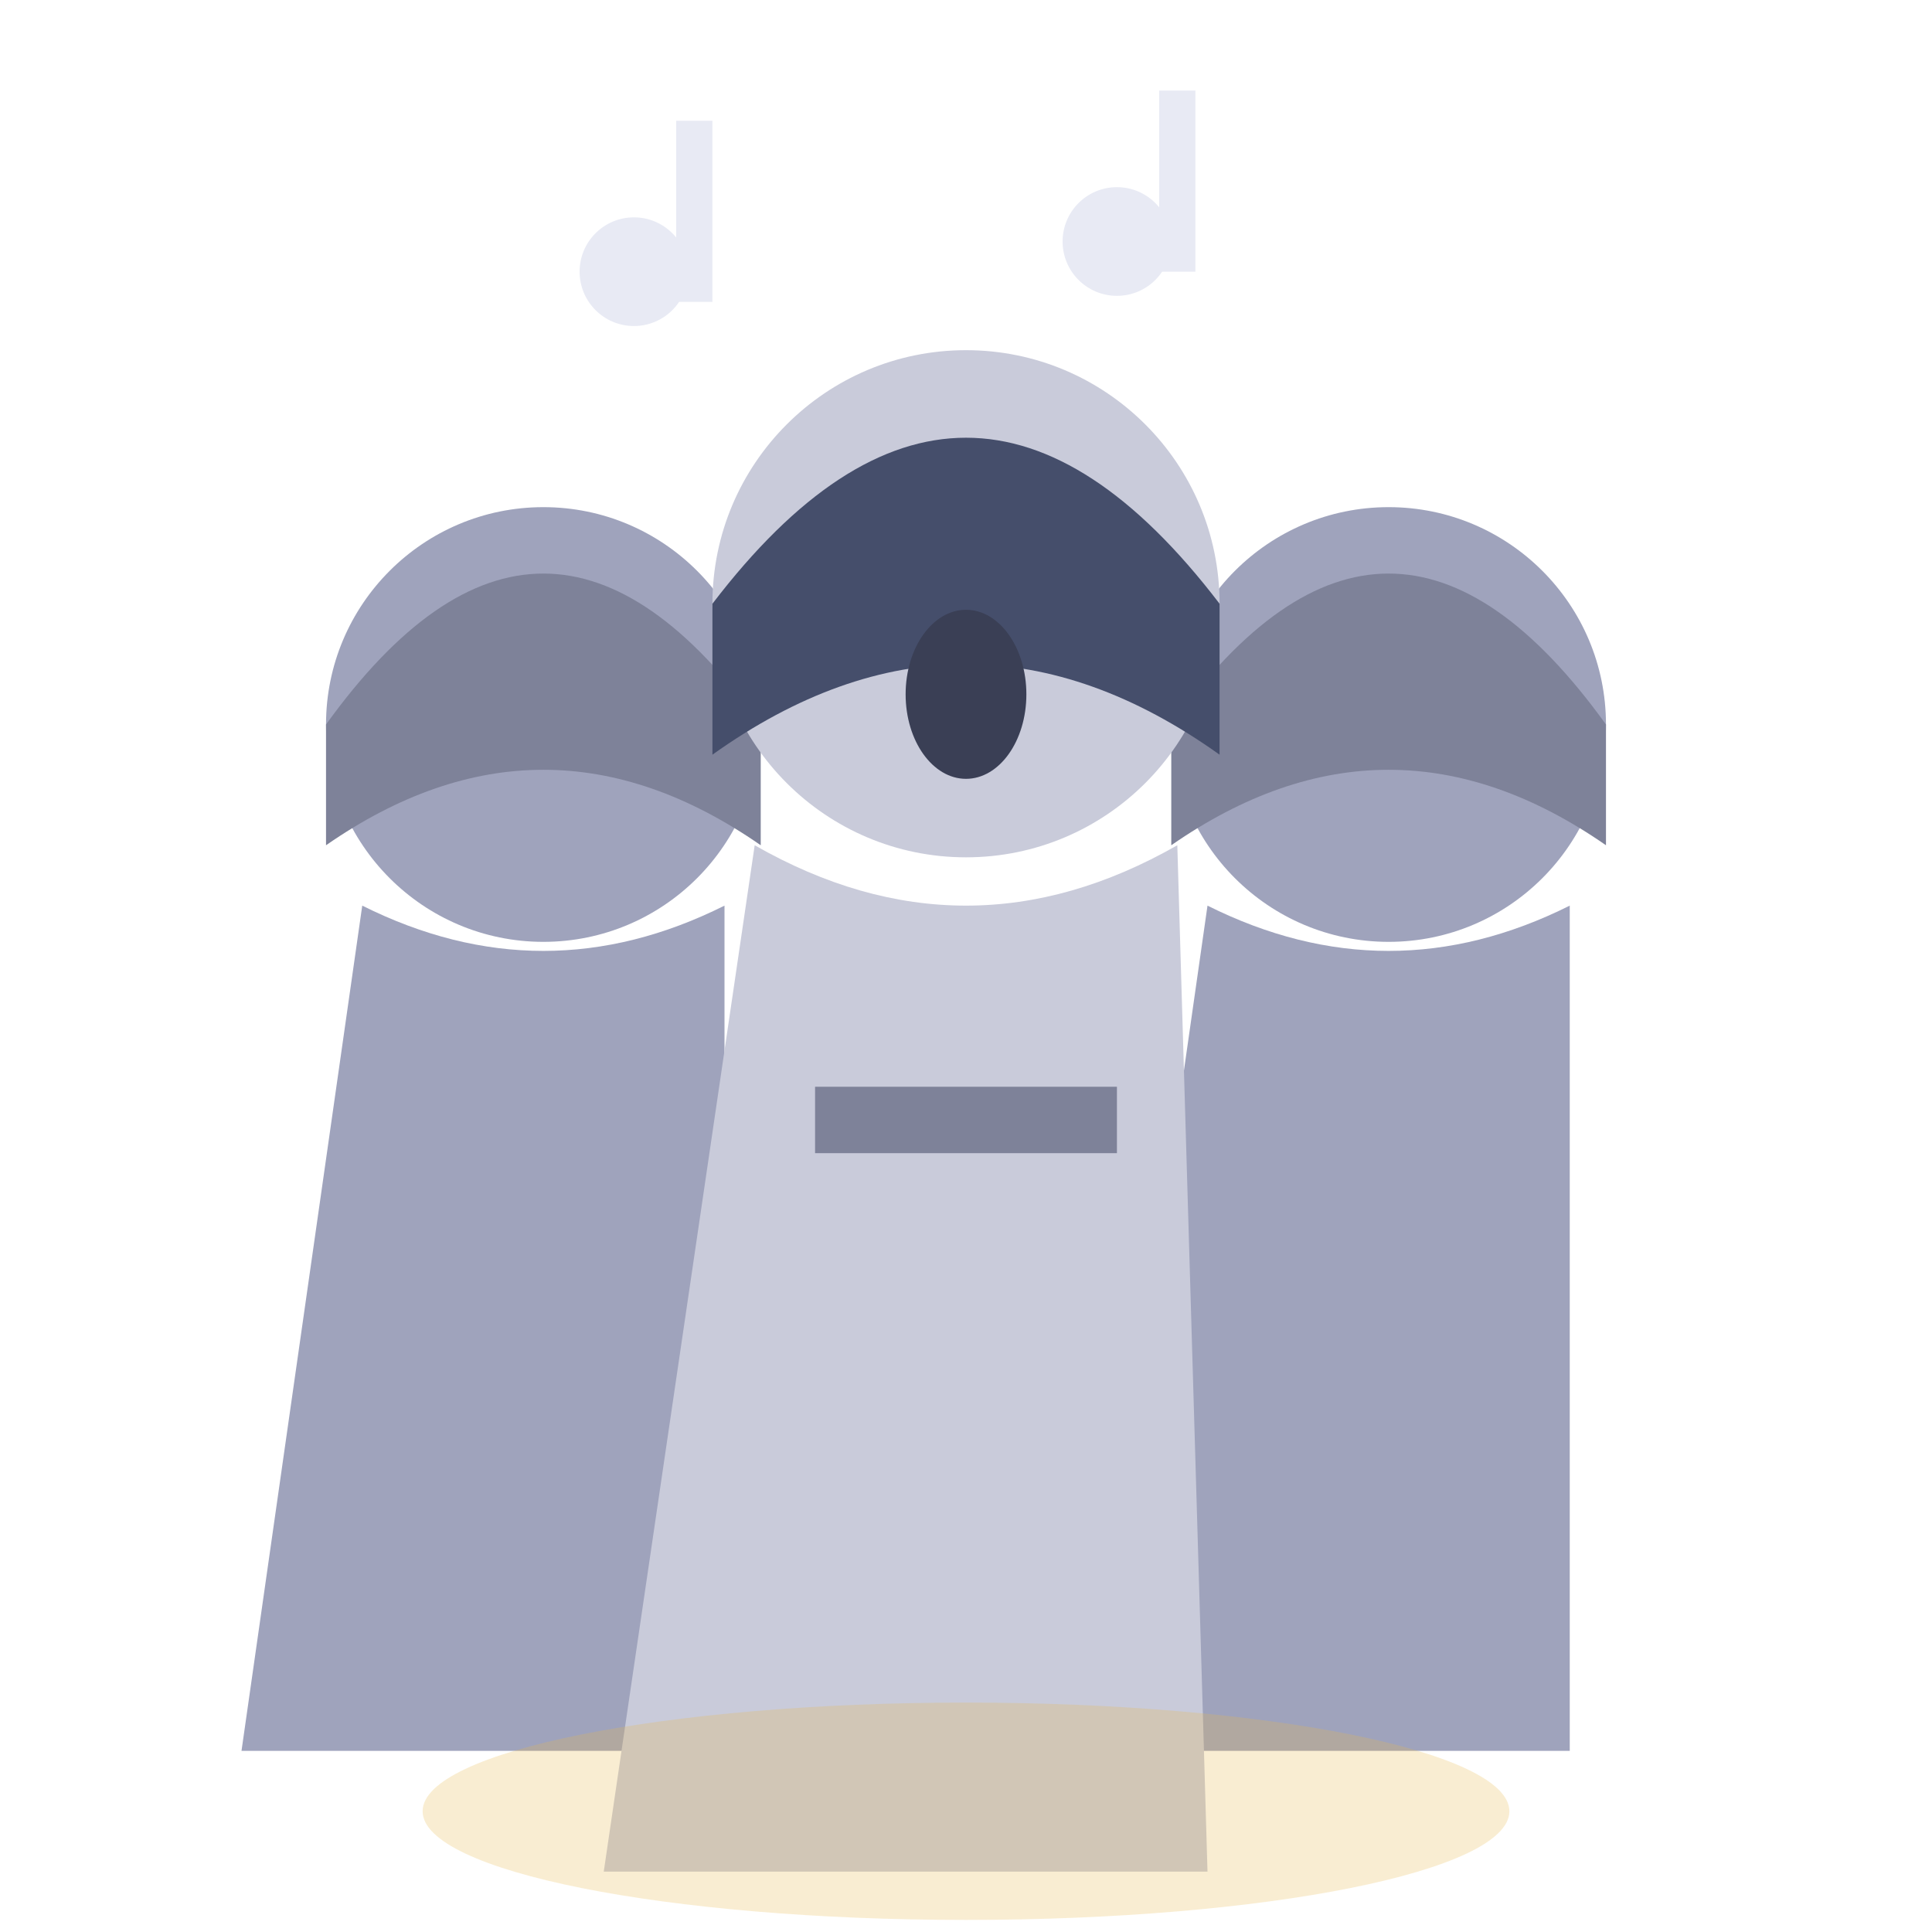
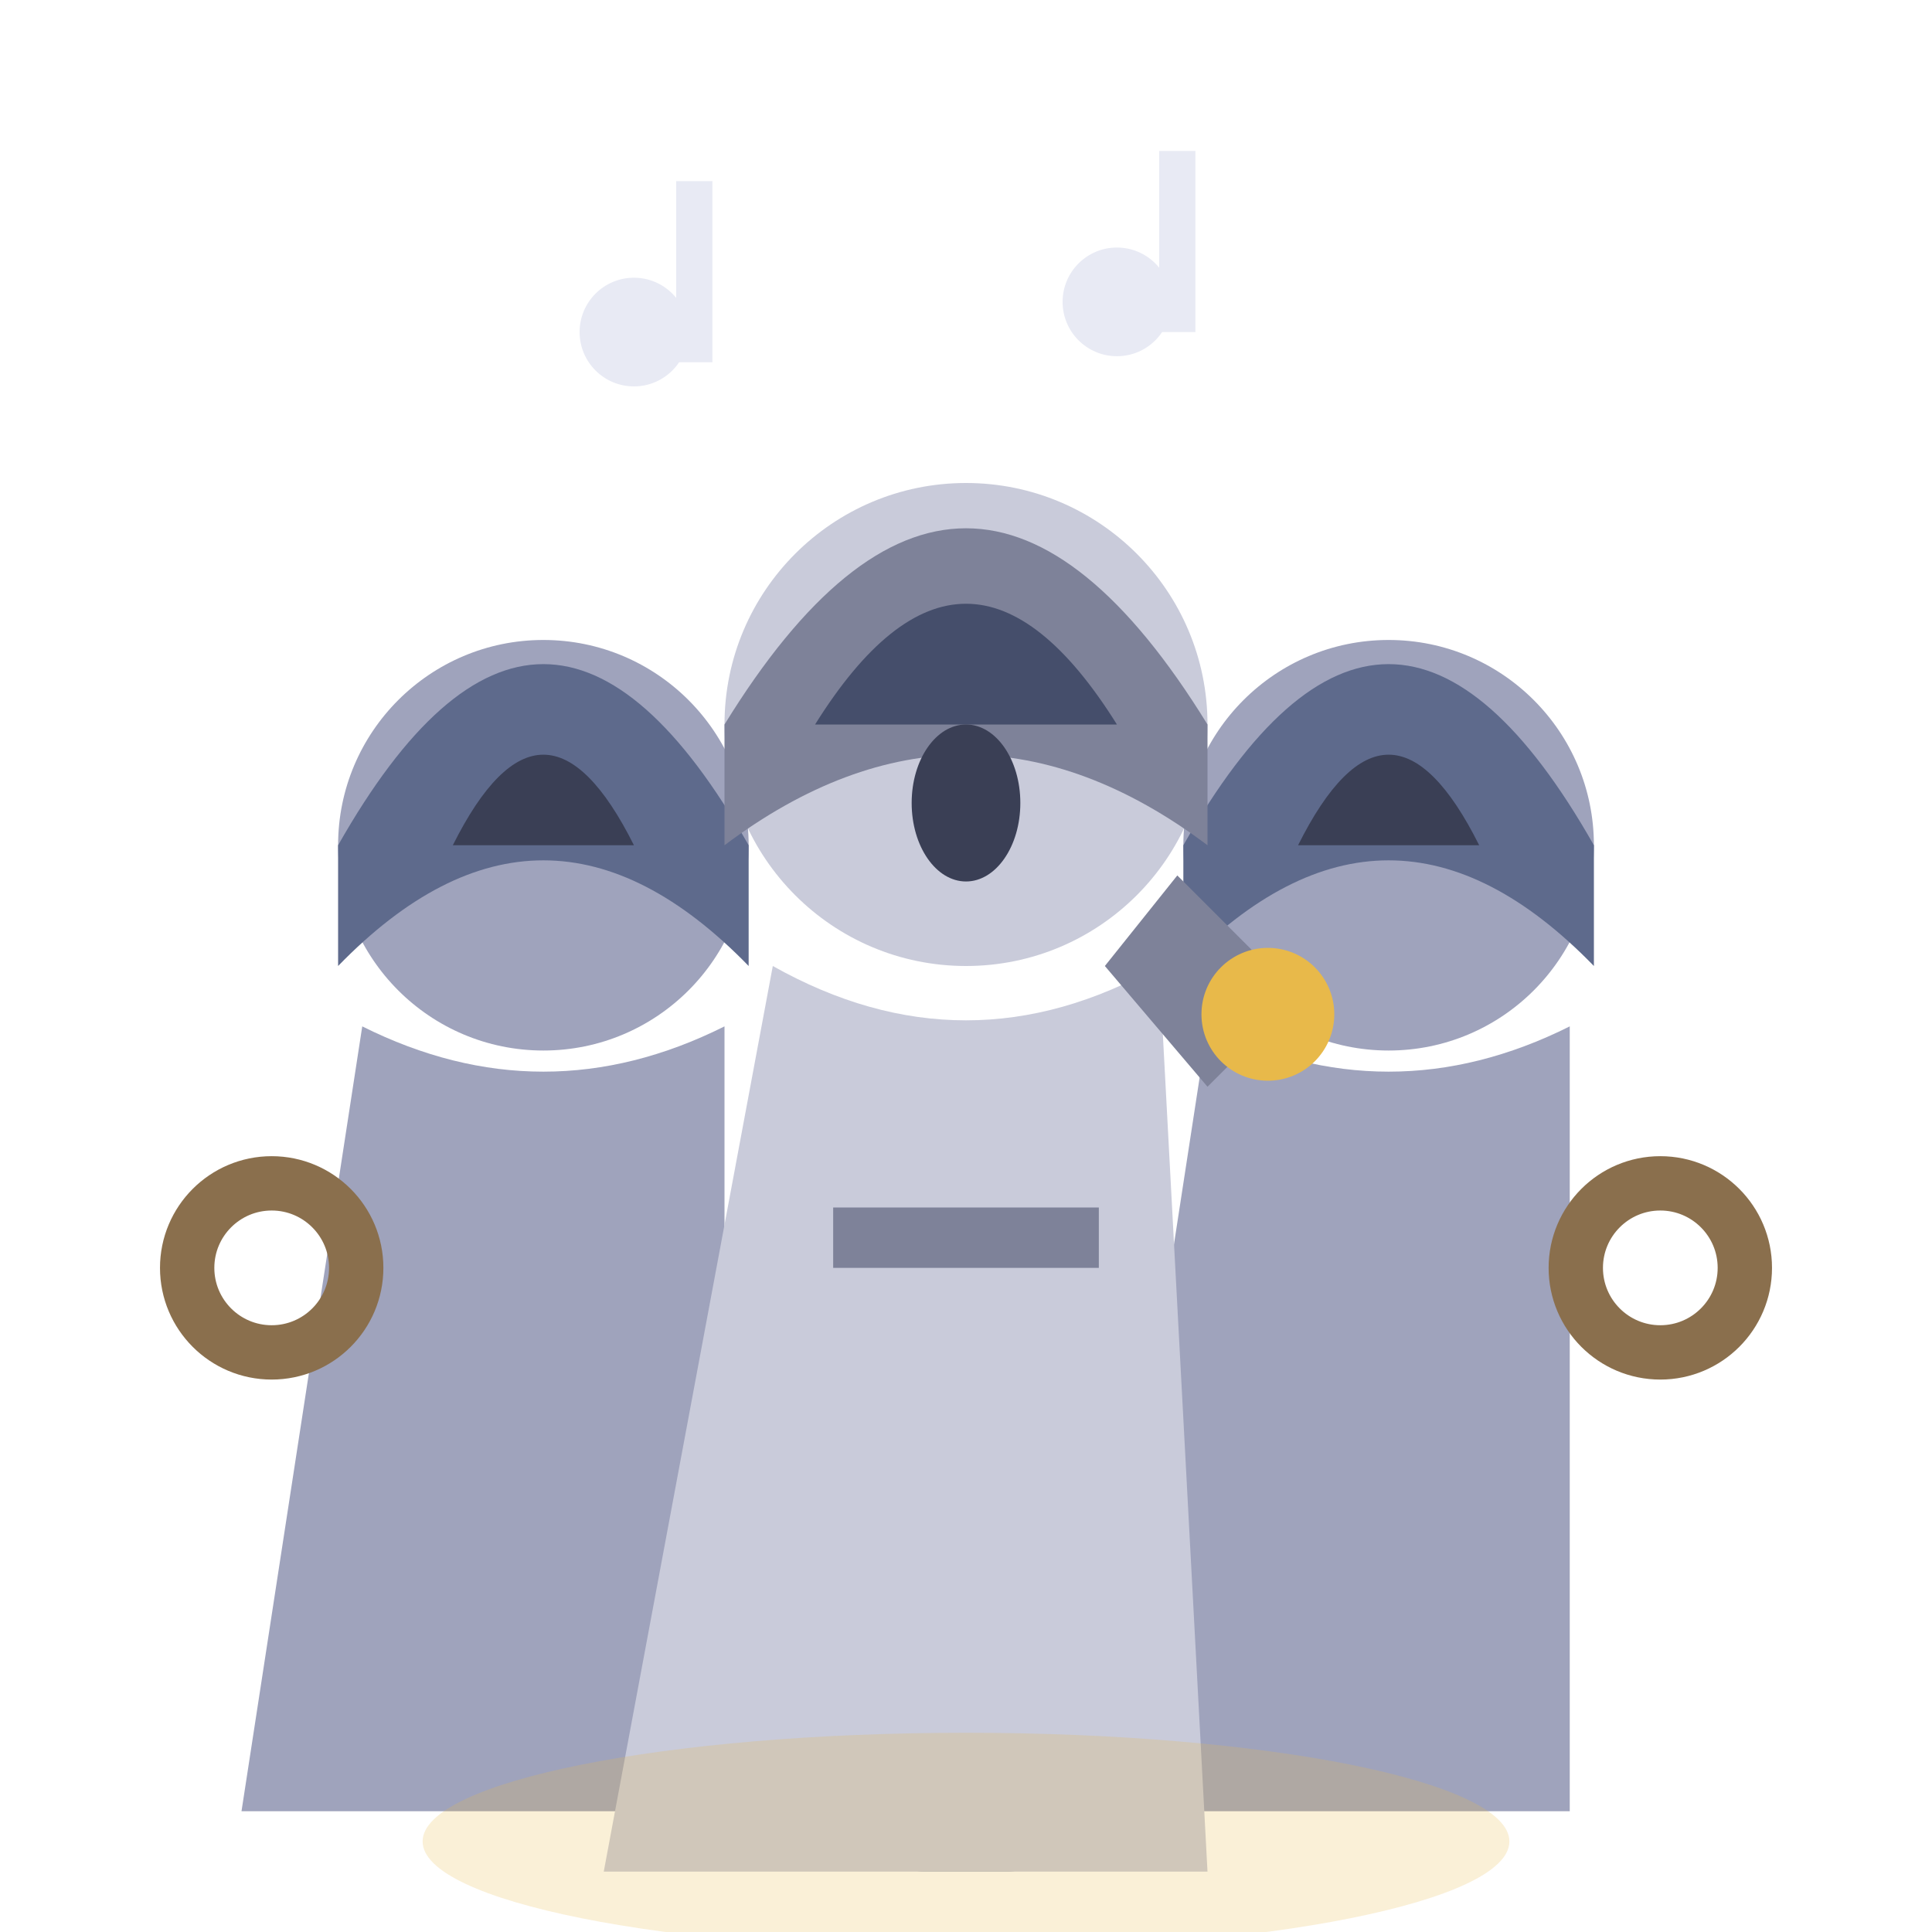
<svg xmlns="http://www.w3.org/2000/svg" viewBox="0 0 32 32">
-   <circle cx="9" cy="12" r="3.6" fill="#9FA3BC" />
-   <path d="M5.4,12 Q9,7 12.6,12 L12.6,14 Q9,11.5 5.4,14 Z" fill="#7E8299" />
-   <path d="M6,15 L4,29 L12,29 L12,15 Q9,16.5 6,15 Z" fill="#9FA3BC" />
-   <circle cx="23" cy="12" r="3.6" fill="#9FA3BC" />
-   <path d="M19.4,12 Q23,7 26.6,12 L26.6,14 Q23,11.5 19.4,14 Z" fill="#7E8299" />
-   <path d="M20,15 L18,29 L26,29 L26,15 Q23,16.5 20,15 Z" fill="#9FA3BC" />
-   <circle cx="16" cy="10" r="4.2" fill="#C9CBDA" />
-   <path d="M11.8,10 Q16,4.5 20.2,10 L20.2,12.5 Q16,9.5 11.8,12.5 Z" fill="#454E6B" />
-   <ellipse cx="16" cy="11.5" rx="1" ry="1.4" fill="#3A3F55" />
-   <path d="M12.5,14 L10,31 L20,31 L19.5,14 Q16,16 12.5,14 Z" fill="#C9CBDA" />
-   <rect x="13.5" y="18" width="5" height="1.1" fill="#7E8299" />
-   <circle cx="10.5" cy="4.5" r="0.9" fill="#E8EAF4" />
-   <rect x="11.2" y="2" width="0.6" height="3" fill="#E8EAF4" />
-   <circle cx="18.5" cy="4" r="0.9" fill="#E8EAF4" />
-   <rect x="19.2" y="1.5" width="0.6" height="3" fill="#E8EAF4" />
-   <ellipse cx="16" cy="30" rx="9" ry="1.8" fill="#E8B94A" opacity="0.25" />
+   <rect x="14.7" y="25" width="2.6" height="6" rx="0.6" fill="#5E6A8C" />
+   <circle cx="16" cy="24.3" r="1.3" fill="#E8B94A" />
+   <circle cx="9" cy="14" r="3.4" fill="#9FA3BC" />
+   <path d="M5.6,14 Q9,8 12.4,14 L12.4,16 Q9,12.5 5.6,16 Z" fill="#5E6A8C" />
+   <path d="M7.5,14 Q9,11 10.5,14 Z" fill="#3A3F55" />
+   <path d="M6,17 L4,30 L12,30 L12,17 Q9,18.5 6,17 Z" fill="#9FA3BC" />
+   <circle cx="23" cy="14" r="3.4" fill="#9FA3BC" />
+   <path d="M19.6,14 Q23,8 26.4,14 L26.4,16 Q23,12.5 19.6,16 Z" fill="#5E6A8C" />
+   <path d="M21.5,14 Q23,11 24.5,14 Z" fill="#3A3F55" />
+   <path d="M20,17 L18,30 L26,30 L26,17 Q23,18.5 20,17 Z" fill="#9FA3BC" />
+   <circle cx="4.5" cy="21" r="1.4" fill="none" stroke="#8A6F4D" stroke-width="0.9" />
+   <circle cx="27.5" cy="21" r="1.4" fill="none" stroke="#8A6F4D" stroke-width="0.9" />
+   <circle cx="16" cy="12" r="4" fill="#C9CBDA" />
+   <path d="M12,12 Q16,5.5 20,12 L20,14 Q16,11 12,14 Z" fill="#7E8299" />
+   <path d="M13.5,12 Q16,8 18.5,12 Z" fill="#454E6B" />
+   <ellipse cx="16" cy="13.3" rx="0.9" ry="1.3" fill="#3A3F55" />
+   <path d="M12.8,16 L10,31 L20,31 L19.2,16 Q16,17.8 12.8,16 Z" fill="#C9CBDA" />
+   <rect x="13.8" y="20" width="4.4" height="1" fill="#7E8299" />
+   <path d="M19.5,14.5 L21.5,16.5 L20,18 L18.3,16 Z" fill="#7E8299" />
+   <circle cx="21" cy="16.8" r="1.1" fill="#E8B94A" />
+   <circle cx="10.5" cy="5.5" r="0.9" fill="#E8EAF4" />
+   <rect x="11.2" y="3" width="0.6" height="3" fill="#E8EAF4" />
+   <circle cx="18.5" cy="5" r="0.9" fill="#E8EAF4" />
+   <rect x="19.2" y="2.5" width="0.6" height="3" fill="#E8EAF4" />
+   <ellipse cx="16" cy="30.5" rx="9" ry="1.8" fill="#E8B94A" opacity="0.22" />
</svg>
